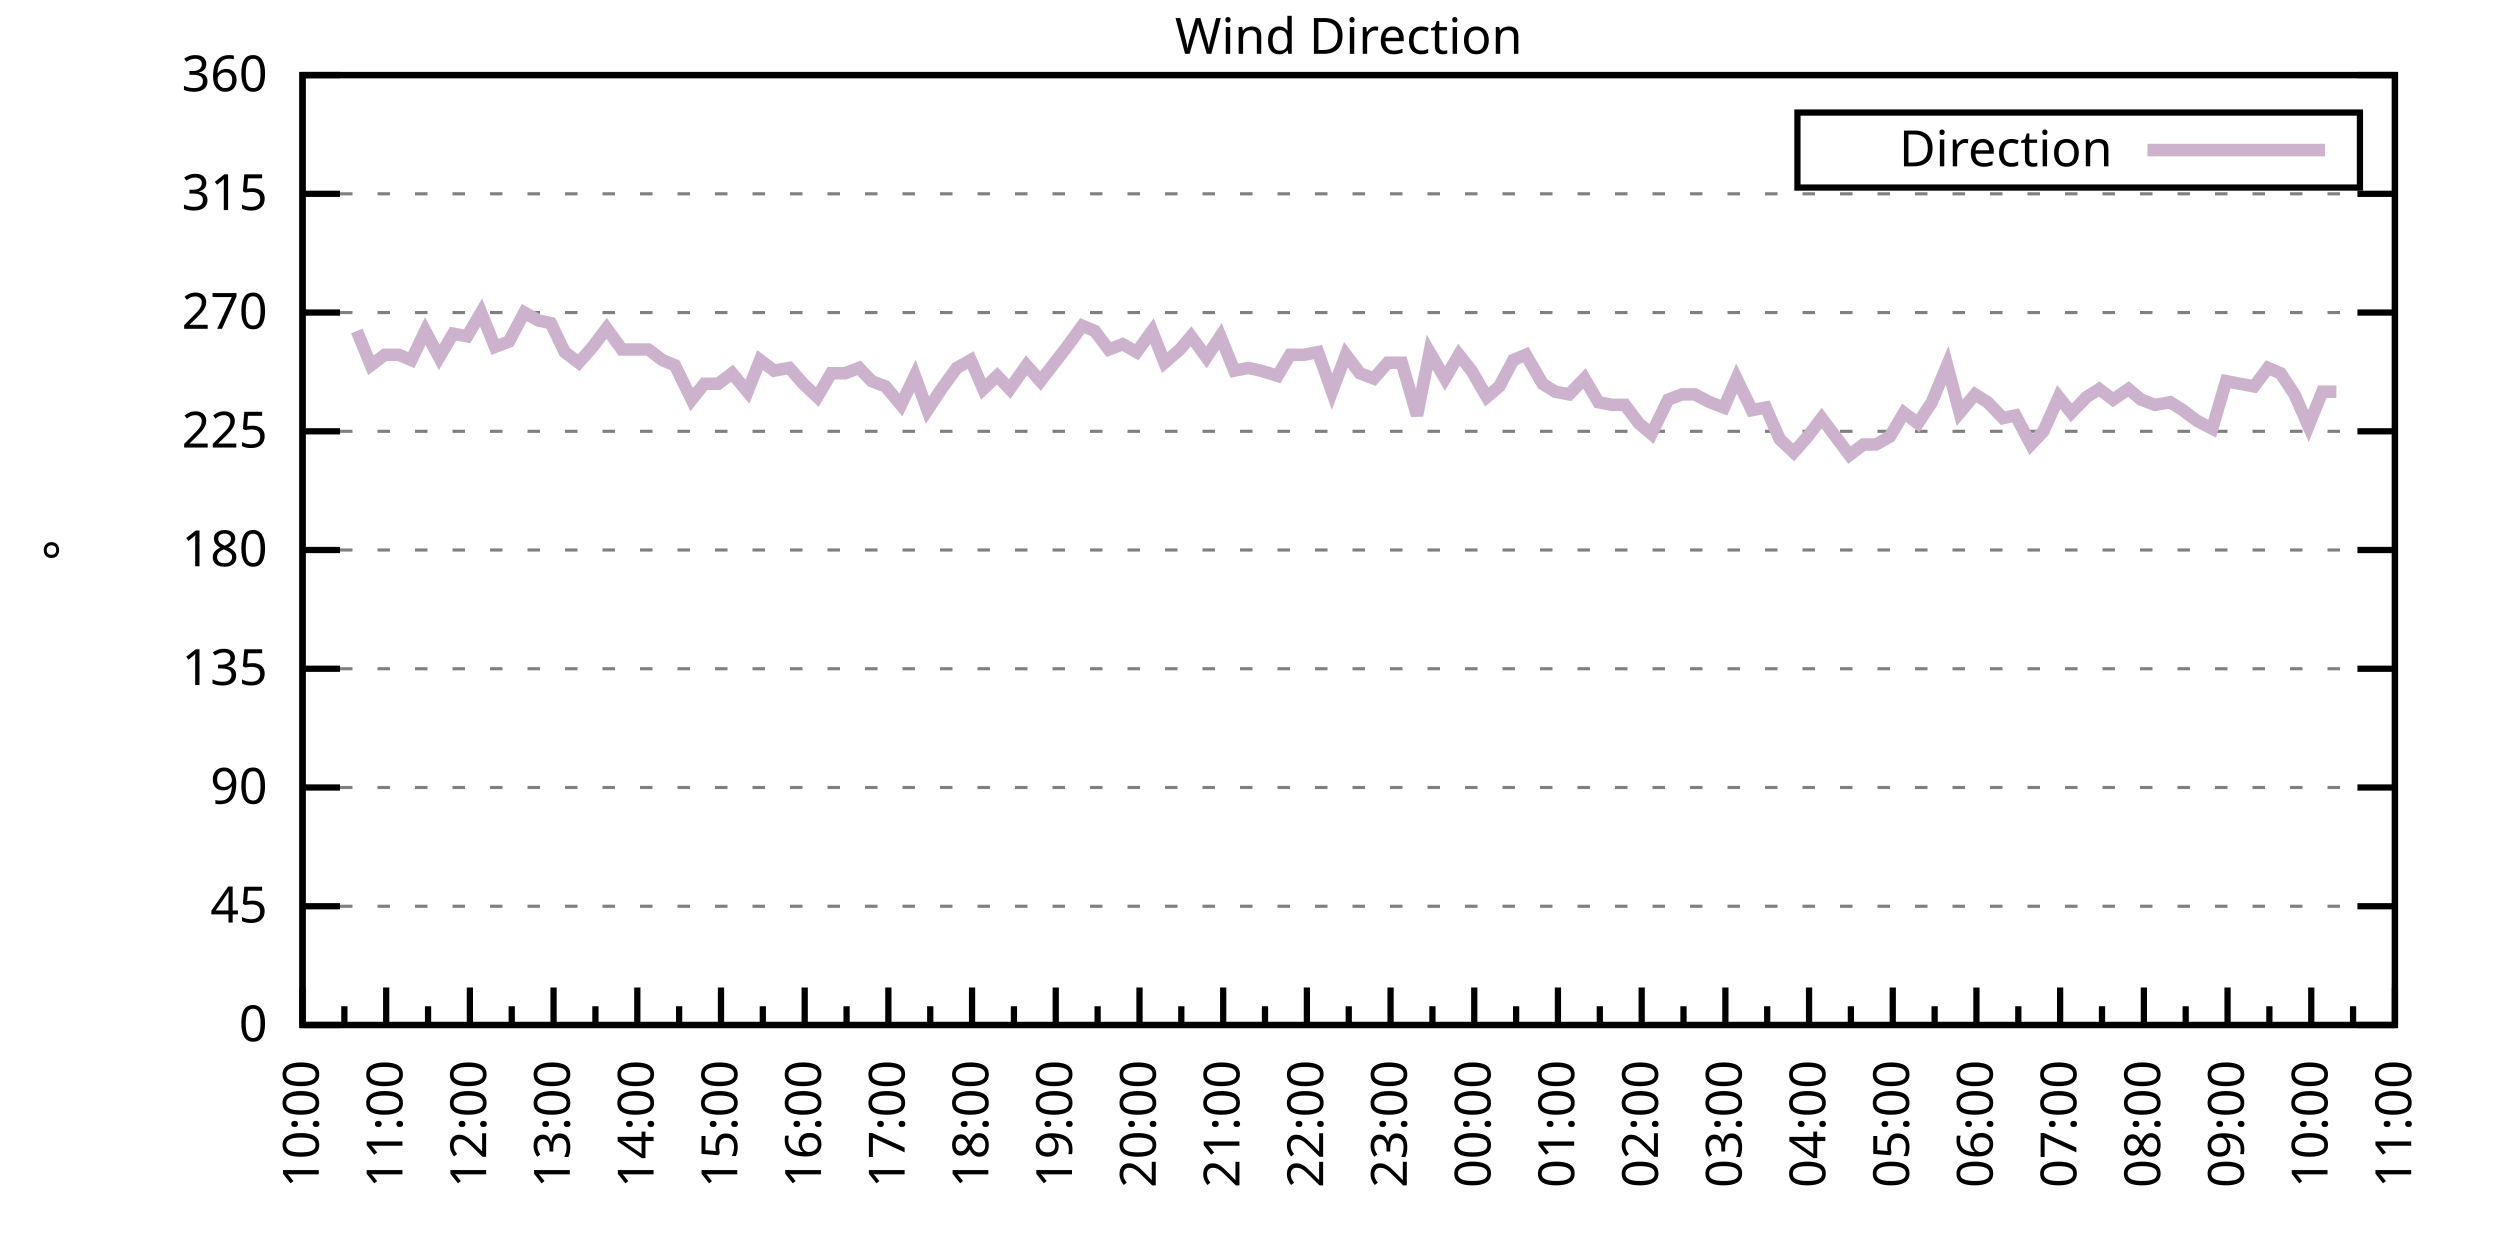
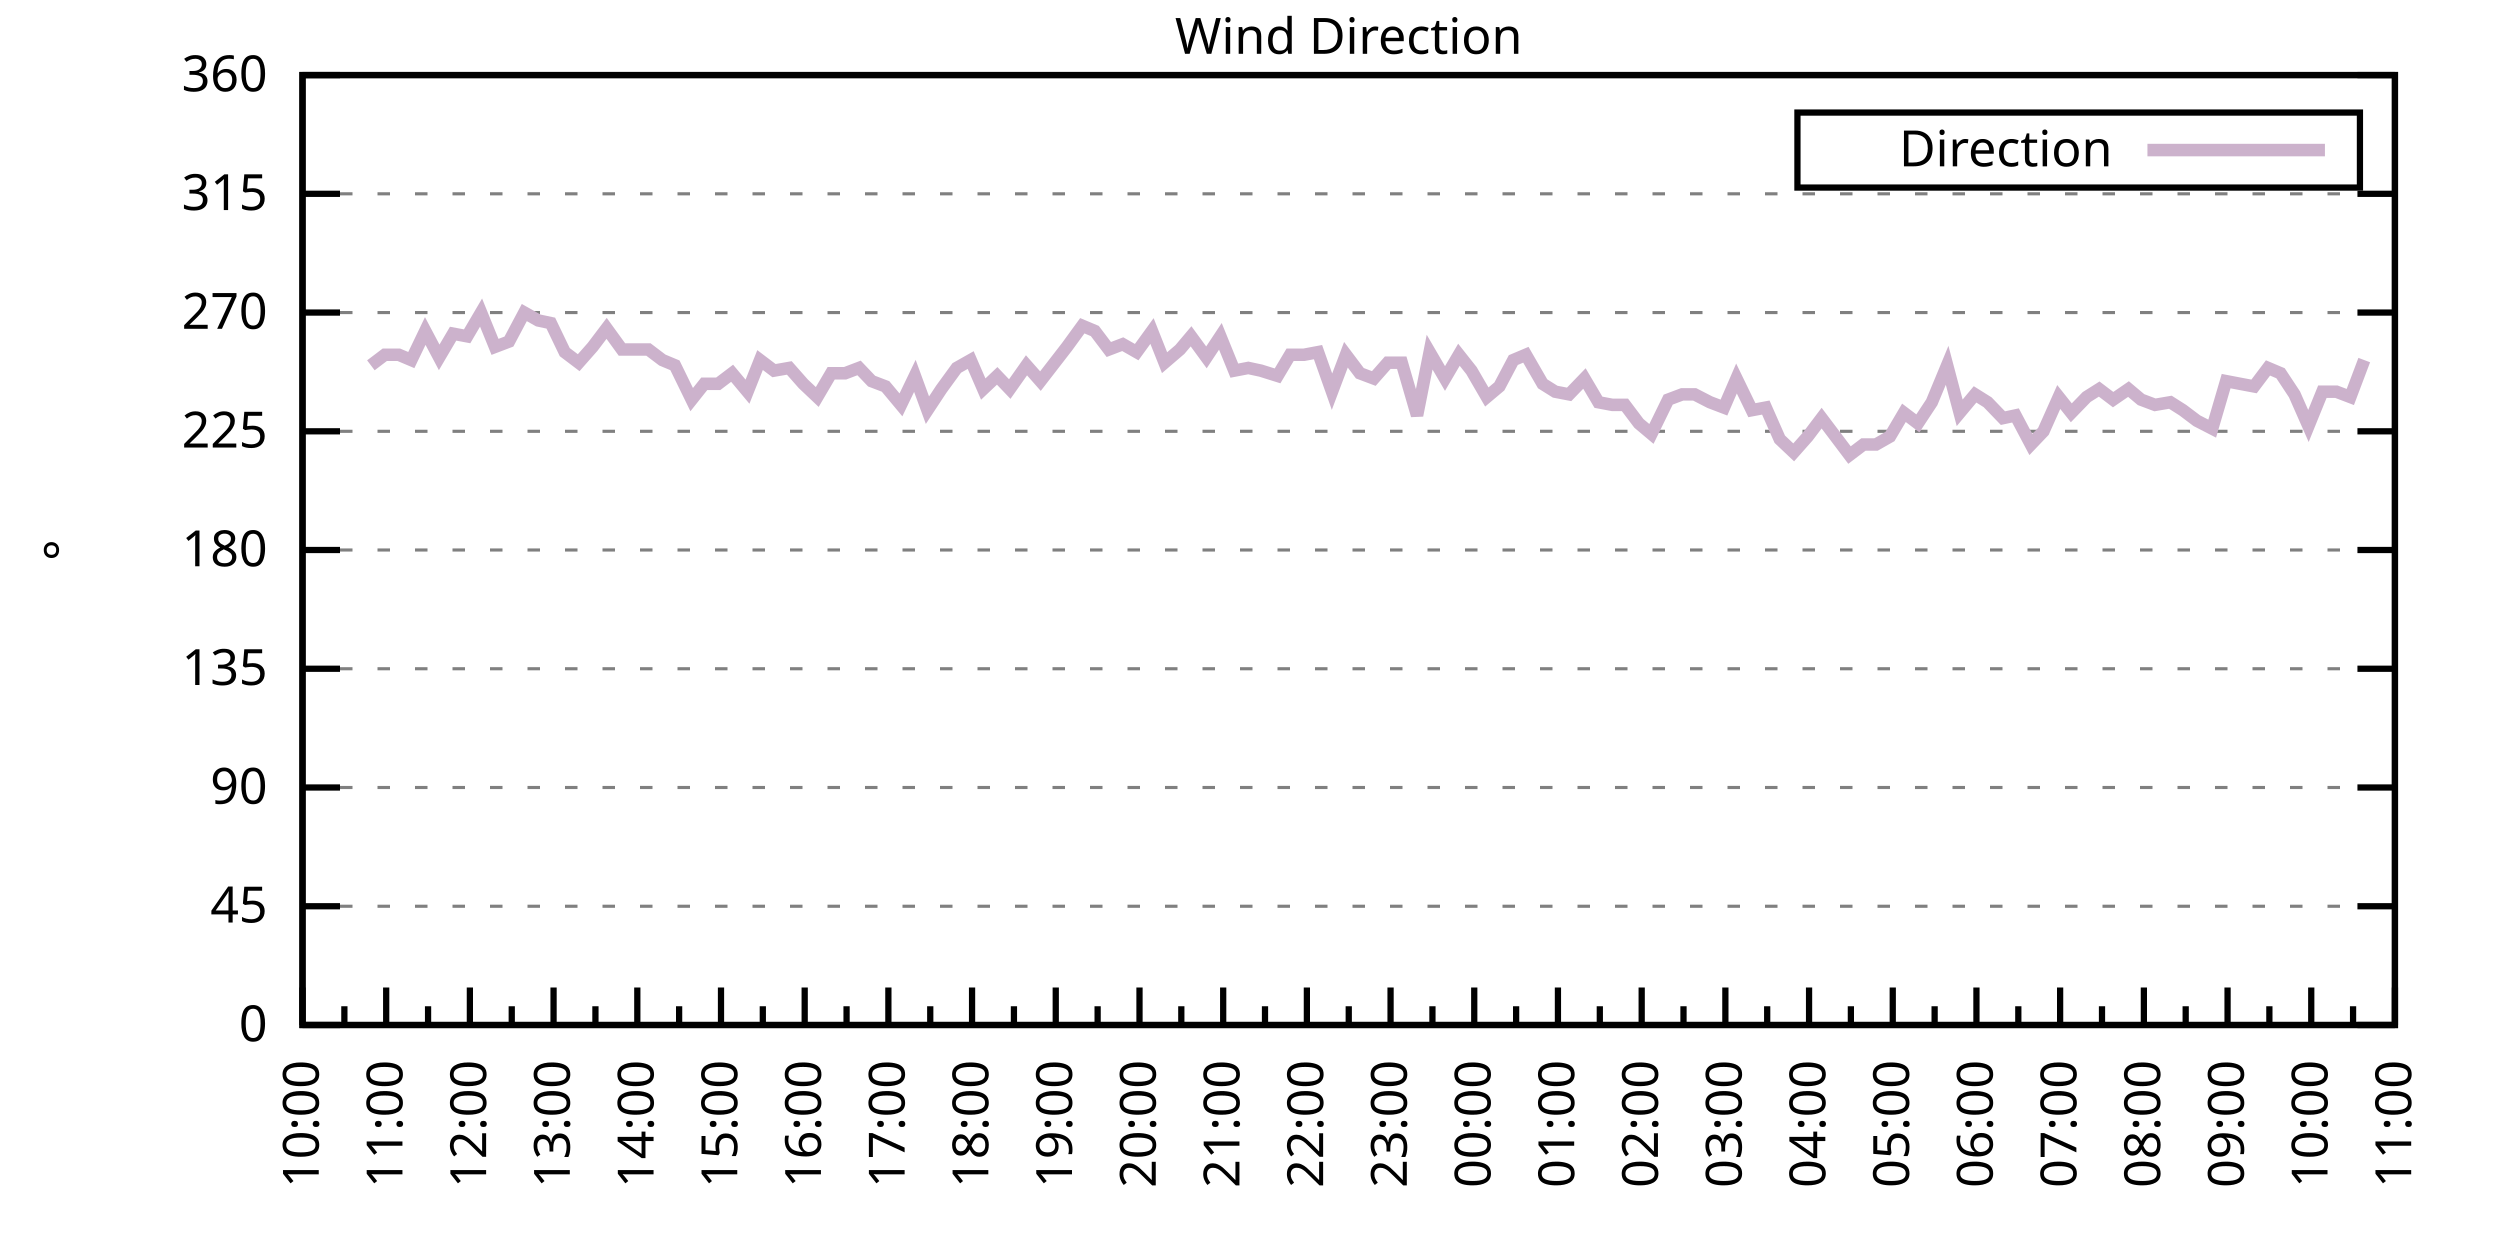
<svg xmlns="http://www.w3.org/2000/svg" xmlns:xlink="http://www.w3.org/1999/xlink" width="400" height="200" viewBox="0 0 400 200">
  <g id="gnuplot_canvas">
    <rect x="0" y="0" width="400" height="200" fill="none" />
    <defs>
      <circle id="gpDot" r="0.5" stroke-width="0.5" stroke="currentColor" />
      <path id="gpPt0" stroke-width="0.333" stroke="currentColor" d="M-1,0 h2 M0,-1 v2" />
      <path id="gpPt1" stroke-width="0.333" stroke="currentColor" d="M-1,-1 L1,1 M1,-1 L-1,1" />
      <path id="gpPt2" stroke-width="0.333" stroke="currentColor" d="M-1,0 L1,0 M0,-1 L0,1 M-1,-1 L1,1 M-1,1 L1,-1" />
      <rect id="gpPt3" stroke-width="0.333" stroke="currentColor" x="-1" y="-1" width="2" height="2" />
      <rect id="gpPt4" stroke-width="0.333" stroke="currentColor" fill="currentColor" x="-1" y="-1" width="2" height="2" />
      <circle id="gpPt5" stroke-width="0.333" stroke="currentColor" cx="0" cy="0" r="1" />
      <use xlink:href="#gpPt5" id="gpPt6" fill="currentColor" stroke="none" />
      <path id="gpPt7" stroke-width="0.333" stroke="currentColor" d="M0,-1.33 L-1.33,0.67 L1.33,0.67 z" />
      <use xlink:href="#gpPt7" id="gpPt8" fill="currentColor" stroke="none" />
      <use xlink:href="#gpPt7" id="gpPt9" stroke="currentColor" transform="rotate(180)" />
      <use xlink:href="#gpPt9" id="gpPt10" fill="currentColor" stroke="none" />
      <use xlink:href="#gpPt3" id="gpPt11" stroke="currentColor" transform="rotate(45)" />
      <use xlink:href="#gpPt11" id="gpPt12" fill="currentColor" stroke="none" />
      <path id="gpPt13" stroke-width="0.333" stroke="currentColor" d="M0,1.330 L1.265,0.411 L0.782,-1.067 L-0.782,-1.076 L-1.265,0.411 z" />
      <use xlink:href="#gpPt13" id="gpPt14" fill="currentColor" stroke="none" />
      <filter id="textbox" filterUnits="objectBoundingBox" x="0" y="0" height="1" width="1">
        <feFlood flood-color="white" flood-opacity="1" result="bgnd" />
        <feComposite in="SourceGraphic" in2="bgnd" operator="atop" />
      </filter>
      <filter id="greybox" filterUnits="objectBoundingBox" x="0" y="0" height="1" width="1">
        <feFlood flood-color="lightgrey" flood-opacity="1" result="grey" />
        <feComposite in="SourceGraphic" in2="grey" operator="atop" />
      </filter>
    </defs>
    <g fill="none" color="white" stroke="currentColor" stroke-width="1.00" stroke-linecap="butt" stroke-linejoin="miter">
</g>
    <g fill="none" color="black" stroke="currentColor" stroke-width="1.00" stroke-linecap="butt" stroke-linejoin="miter">
      <g stroke="none" shape-rendering="crispEdges">
        <polygon fill="rgb(255, 255, 255)" points="48.40,164.00 383.18,164.00 383.18,12.02 48.40,12.02 " />
      </g>
    </g>
    <g fill="none" color="black" stroke="currentColor" stroke-width="1.00" stroke-linecap="butt" stroke-linejoin="miter">
</g>
    <g fill="none" color="black" stroke="black" stroke-width="0.50" stroke-linecap="butt" stroke-linejoin="miter">
</g>
    <g fill="none" color="gray" stroke="currentColor" stroke-width="0.50" stroke-linecap="butt" stroke-linejoin="miter">
      <path stroke="gray" stroke-dasharray="2,4" class="gridline" d="M48.40,164.00 L383.19,164.00  " />
    </g>
    <g fill="none" color="gray" stroke="gray" stroke-width="1.00" stroke-linecap="butt" stroke-linejoin="miter">
</g>
    <g fill="none" color="black" stroke="currentColor" stroke-width="1.00" stroke-linecap="butt" stroke-linejoin="miter">
      <path stroke="black" d="M48.40,164.00 L54.40,164.00 M383.19,164.00 L377.19,164.00  " />
      <g transform="translate(42.80,166.60)" stroke="none" fill="black" font-family="Sans" font-size="8.00" text-anchor="end">
        <text>
          <tspan font-family="Sans"> 0</tspan>
        </text>
      </g>
    </g>
    <g fill="none" color="black" stroke="currentColor" stroke-width="1.00" stroke-linecap="butt" stroke-linejoin="miter">
</g>
    <g fill="none" color="black" stroke="black" stroke-width="0.50" stroke-linecap="butt" stroke-linejoin="miter">
</g>
    <g fill="none" color="gray" stroke="currentColor" stroke-width="0.50" stroke-linecap="butt" stroke-linejoin="miter">
      <path stroke="gray" stroke-dasharray="2,4" class="gridline" d="M48.40,145.00 L383.19,145.00  " />
    </g>
    <g fill="none" color="gray" stroke="gray" stroke-width="1.00" stroke-linecap="butt" stroke-linejoin="miter">
</g>
    <g fill="none" color="black" stroke="currentColor" stroke-width="1.00" stroke-linecap="butt" stroke-linejoin="miter">
      <path stroke="black" d="M48.40,145.00 L54.40,145.00 M383.19,145.00 L377.19,145.00  " />
      <g transform="translate(42.80,147.60)" stroke="none" fill="black" font-family="Sans" font-size="8.00" text-anchor="end">
        <text>
          <tspan font-family="Sans"> 45</tspan>
        </text>
      </g>
    </g>
    <g fill="none" color="black" stroke="currentColor" stroke-width="1.00" stroke-linecap="butt" stroke-linejoin="miter">
</g>
    <g fill="none" color="black" stroke="black" stroke-width="0.50" stroke-linecap="butt" stroke-linejoin="miter">
</g>
    <g fill="none" color="gray" stroke="currentColor" stroke-width="0.50" stroke-linecap="butt" stroke-linejoin="miter">
      <path stroke="gray" stroke-dasharray="2,4" class="gridline" d="M48.40,126.00 L383.19,126.00  " />
    </g>
    <g fill="none" color="gray" stroke="gray" stroke-width="1.00" stroke-linecap="butt" stroke-linejoin="miter">
</g>
    <g fill="none" color="black" stroke="currentColor" stroke-width="1.00" stroke-linecap="butt" stroke-linejoin="miter">
      <path stroke="black" d="M48.40,126.00 L54.40,126.00 M383.19,126.00 L377.19,126.00  " />
      <g transform="translate(42.80,128.60)" stroke="none" fill="black" font-family="Sans" font-size="8.00" text-anchor="end">
        <text>
          <tspan font-family="Sans"> 90</tspan>
        </text>
      </g>
    </g>
    <g fill="none" color="black" stroke="currentColor" stroke-width="1.00" stroke-linecap="butt" stroke-linejoin="miter">
</g>
    <g fill="none" color="black" stroke="black" stroke-width="0.50" stroke-linecap="butt" stroke-linejoin="miter">
</g>
    <g fill="none" color="gray" stroke="currentColor" stroke-width="0.50" stroke-linecap="butt" stroke-linejoin="miter">
      <path stroke="gray" stroke-dasharray="2,4" class="gridline" d="M48.40,107.00 L383.19,107.00  " />
    </g>
    <g fill="none" color="gray" stroke="gray" stroke-width="1.00" stroke-linecap="butt" stroke-linejoin="miter">
</g>
    <g fill="none" color="black" stroke="currentColor" stroke-width="1.00" stroke-linecap="butt" stroke-linejoin="miter">
      <path stroke="black" d="M48.40,107.00 L54.40,107.00 M383.19,107.00 L377.19,107.00  " />
      <g transform="translate(42.80,109.60)" stroke="none" fill="black" font-family="Sans" font-size="8.00" text-anchor="end">
        <text>
          <tspan font-family="Sans"> 135</tspan>
        </text>
      </g>
    </g>
    <g fill="none" color="black" stroke="currentColor" stroke-width="1.00" stroke-linecap="butt" stroke-linejoin="miter">
</g>
    <g fill="none" color="black" stroke="black" stroke-width="0.50" stroke-linecap="butt" stroke-linejoin="miter">
</g>
    <g fill="none" color="gray" stroke="currentColor" stroke-width="0.50" stroke-linecap="butt" stroke-linejoin="miter">
      <path stroke="gray" stroke-dasharray="2,4" class="gridline" d="M48.40,88.00 L383.19,88.00  " />
    </g>
    <g fill="none" color="gray" stroke="gray" stroke-width="1.00" stroke-linecap="butt" stroke-linejoin="miter">
</g>
    <g fill="none" color="black" stroke="currentColor" stroke-width="1.00" stroke-linecap="butt" stroke-linejoin="miter">
      <path stroke="black" d="M48.40,88.00 L54.40,88.00 M383.19,88.00 L377.19,88.00  " />
      <g transform="translate(42.80,90.60)" stroke="none" fill="black" font-family="Sans" font-size="8.00" text-anchor="end">
        <text>
          <tspan font-family="Sans"> 180</tspan>
        </text>
      </g>
    </g>
    <g fill="none" color="black" stroke="currentColor" stroke-width="1.00" stroke-linecap="butt" stroke-linejoin="miter">
</g>
    <g fill="none" color="black" stroke="black" stroke-width="0.50" stroke-linecap="butt" stroke-linejoin="miter">
</g>
    <g fill="none" color="gray" stroke="currentColor" stroke-width="0.50" stroke-linecap="butt" stroke-linejoin="miter">
      <path stroke="gray" stroke-dasharray="2,4" class="gridline" d="M48.40,69.01 L383.19,69.01  " />
    </g>
    <g fill="none" color="gray" stroke="gray" stroke-width="1.00" stroke-linecap="butt" stroke-linejoin="miter">
</g>
    <g fill="none" color="black" stroke="currentColor" stroke-width="1.00" stroke-linecap="butt" stroke-linejoin="miter">
      <path stroke="black" d="M48.40,69.01 L54.40,69.01 M383.19,69.01 L377.19,69.01  " />
      <g transform="translate(42.80,71.61)" stroke="none" fill="black" font-family="Sans" font-size="8.00" text-anchor="end">
        <text>
          <tspan font-family="Sans"> 225</tspan>
        </text>
      </g>
    </g>
    <g fill="none" color="black" stroke="currentColor" stroke-width="1.00" stroke-linecap="butt" stroke-linejoin="miter">
</g>
    <g fill="none" color="black" stroke="black" stroke-width="0.50" stroke-linecap="butt" stroke-linejoin="miter">
</g>
    <g fill="none" color="gray" stroke="currentColor" stroke-width="0.50" stroke-linecap="butt" stroke-linejoin="miter">
      <path stroke="gray" stroke-dasharray="2,4" class="gridline" d="M48.40,50.01 L383.19,50.01  " />
    </g>
    <g fill="none" color="gray" stroke="gray" stroke-width="1.00" stroke-linecap="butt" stroke-linejoin="miter">
</g>
    <g fill="none" color="black" stroke="currentColor" stroke-width="1.00" stroke-linecap="butt" stroke-linejoin="miter">
      <path stroke="black" d="M48.40,50.01 L54.40,50.01 M383.19,50.01 L377.19,50.01  " />
      <g transform="translate(42.80,52.61)" stroke="none" fill="black" font-family="Sans" font-size="8.00" text-anchor="end">
        <text>
          <tspan font-family="Sans"> 270</tspan>
        </text>
      </g>
    </g>
    <g fill="none" color="black" stroke="currentColor" stroke-width="1.00" stroke-linecap="butt" stroke-linejoin="miter">
</g>
    <g fill="none" color="black" stroke="black" stroke-width="0.50" stroke-linecap="butt" stroke-linejoin="miter">
</g>
    <g fill="none" color="gray" stroke="currentColor" stroke-width="0.50" stroke-linecap="butt" stroke-linejoin="miter">
      <path stroke="gray" stroke-dasharray="2,4" class="gridline" d="M48.40,31.01 L383.19,31.01  " />
    </g>
    <g fill="none" color="gray" stroke="gray" stroke-width="1.00" stroke-linecap="butt" stroke-linejoin="miter">
</g>
    <g fill="none" color="black" stroke="currentColor" stroke-width="1.00" stroke-linecap="butt" stroke-linejoin="miter">
      <path stroke="black" d="M48.40,31.01 L54.40,31.01 M383.19,31.01 L377.19,31.01  " />
      <g transform="translate(42.80,33.61)" stroke="none" fill="black" font-family="Sans" font-size="8.00" text-anchor="end">
        <text>
          <tspan font-family="Sans"> 315</tspan>
        </text>
      </g>
    </g>
    <g fill="none" color="black" stroke="currentColor" stroke-width="1.00" stroke-linecap="butt" stroke-linejoin="miter">
</g>
    <g fill="none" color="black" stroke="black" stroke-width="0.50" stroke-linecap="butt" stroke-linejoin="miter">
</g>
    <g fill="none" color="gray" stroke="currentColor" stroke-width="0.50" stroke-linecap="butt" stroke-linejoin="miter">
      <path stroke="gray" stroke-dasharray="2,4" class="gridline" d="M48.40,12.01 L383.19,12.01  " />
    </g>
    <g fill="none" color="gray" stroke="gray" stroke-width="1.00" stroke-linecap="butt" stroke-linejoin="miter">
</g>
    <g fill="none" color="black" stroke="currentColor" stroke-width="1.00" stroke-linecap="butt" stroke-linejoin="miter">
      <path stroke="black" d="M48.40,12.01 L54.40,12.01 M383.19,12.01 L377.19,12.01  " />
      <g transform="translate(42.80,14.61)" stroke="none" fill="black" font-family="Sans" font-size="8.00" text-anchor="end">
        <text>
          <tspan font-family="Sans"> 360</tspan>
        </text>
      </g>
    </g>
    <g fill="none" color="black" stroke="currentColor" stroke-width="1.00" stroke-linecap="butt" stroke-linejoin="miter">
      <path stroke="black" d="M48.40,164.00 L48.40,158.00  " />
      <g transform="translate(51.00,169.60) rotate(270)" stroke="none" fill="black" font-family="Sans" font-size="8.00" text-anchor="end">
        <text>
          <tspan font-family="Sans">10:00</tspan>
        </text>
      </g>
    </g>
    <g fill="none" color="black" stroke="currentColor" stroke-width="1.00" stroke-linecap="butt" stroke-linejoin="miter">
      <path stroke="black" d="M55.10,164.00 L55.10,161.00 M61.79,164.00 L61.79,158.00  " />
      <g transform="translate(64.39,169.60) rotate(270)" stroke="none" fill="black" font-family="Sans" font-size="8.00" text-anchor="end">
        <text>
          <tspan font-family="Sans">11:00</tspan>
        </text>
      </g>
    </g>
    <g fill="none" color="black" stroke="currentColor" stroke-width="1.00" stroke-linecap="butt" stroke-linejoin="miter">
      <path stroke="black" d="M68.49,164.00 L68.49,161.00 M75.18,164.00 L75.18,158.00  " />
      <g transform="translate(77.78,169.60) rotate(270)" stroke="none" fill="black" font-family="Sans" font-size="8.00" text-anchor="end">
        <text>
          <tspan font-family="Sans">12:00</tspan>
        </text>
      </g>
    </g>
    <g fill="none" color="black" stroke="currentColor" stroke-width="1.00" stroke-linecap="butt" stroke-linejoin="miter">
      <path stroke="black" d="M81.88,164.00 L81.88,161.00 M88.57,164.00 L88.57,158.00  " />
      <g transform="translate(91.17,169.60) rotate(270)" stroke="none" fill="black" font-family="Sans" font-size="8.00" text-anchor="end">
        <text>
          <tspan font-family="Sans">13:00</tspan>
        </text>
      </g>
    </g>
    <g fill="none" color="black" stroke="currentColor" stroke-width="1.00" stroke-linecap="butt" stroke-linejoin="miter">
      <path stroke="black" d="M95.27,164.00 L95.27,161.00 M101.97,164.00 L101.97,158.00  " />
      <g transform="translate(104.57,169.60) rotate(270)" stroke="none" fill="black" font-family="Sans" font-size="8.00" text-anchor="end">
        <text>
          <tspan font-family="Sans">14:00</tspan>
        </text>
      </g>
    </g>
    <g fill="none" color="black" stroke="currentColor" stroke-width="1.00" stroke-linecap="butt" stroke-linejoin="miter">
      <path stroke="black" d="M108.66,164.00 L108.66,161.00 M115.36,164.00 L115.36,158.00  " />
      <g transform="translate(117.96,169.60) rotate(270)" stroke="none" fill="black" font-family="Sans" font-size="8.00" text-anchor="end">
        <text>
          <tspan font-family="Sans">15:00</tspan>
        </text>
      </g>
    </g>
    <g fill="none" color="black" stroke="currentColor" stroke-width="1.00" stroke-linecap="butt" stroke-linejoin="miter">
      <path stroke="black" d="M122.05,164.00 L122.05,161.00 M128.75,164.00 L128.75,158.00  " />
      <g transform="translate(131.35,169.60) rotate(270)" stroke="none" fill="black" font-family="Sans" font-size="8.00" text-anchor="end">
        <text>
          <tspan font-family="Sans">16:00</tspan>
        </text>
      </g>
    </g>
    <g fill="none" color="black" stroke="currentColor" stroke-width="1.00" stroke-linecap="butt" stroke-linejoin="miter">
      <path stroke="black" d="M135.45,164.00 L135.45,161.00 M142.14,164.00 L142.14,158.00  " />
      <g transform="translate(144.74,169.60) rotate(270)" stroke="none" fill="black" font-family="Sans" font-size="8.00" text-anchor="end">
        <text>
          <tspan font-family="Sans">17:00</tspan>
        </text>
      </g>
    </g>
    <g fill="none" color="black" stroke="currentColor" stroke-width="1.00" stroke-linecap="butt" stroke-linejoin="miter">
      <path stroke="black" d="M148.84,164.00 L148.84,161.00 M155.53,164.00 L155.53,158.00  " />
      <g transform="translate(158.13,169.60) rotate(270)" stroke="none" fill="black" font-family="Sans" font-size="8.00" text-anchor="end">
        <text>
          <tspan font-family="Sans">18:00</tspan>
        </text>
      </g>
    </g>
    <g fill="none" color="black" stroke="currentColor" stroke-width="1.00" stroke-linecap="butt" stroke-linejoin="miter">
      <path stroke="black" d="M162.23,164.00 L162.23,161.00 M168.92,164.00 L168.92,158.00  " />
      <g transform="translate(171.52,169.60) rotate(270)" stroke="none" fill="black" font-family="Sans" font-size="8.00" text-anchor="end">
        <text>
          <tspan font-family="Sans">19:00</tspan>
        </text>
      </g>
    </g>
    <g fill="none" color="black" stroke="currentColor" stroke-width="1.00" stroke-linecap="butt" stroke-linejoin="miter">
      <path stroke="black" d="M175.62,164.00 L175.62,161.00 M182.32,164.00 L182.32,158.00  " />
      <g transform="translate(184.92,169.60) rotate(270)" stroke="none" fill="black" font-family="Sans" font-size="8.00" text-anchor="end">
        <text>
          <tspan font-family="Sans">20:00</tspan>
        </text>
      </g>
    </g>
    <g fill="none" color="black" stroke="currentColor" stroke-width="1.00" stroke-linecap="butt" stroke-linejoin="miter">
      <path stroke="black" d="M189.01,164.00 L189.01,161.00 M195.71,164.00 L195.71,158.00  " />
      <g transform="translate(198.31,169.60) rotate(270)" stroke="none" fill="black" font-family="Sans" font-size="8.00" text-anchor="end">
        <text>
          <tspan font-family="Sans">21:00</tspan>
        </text>
      </g>
    </g>
    <g fill="none" color="black" stroke="currentColor" stroke-width="1.00" stroke-linecap="butt" stroke-linejoin="miter">
      <path stroke="black" d="M202.40,164.00 L202.40,161.00 M209.10,164.00 L209.10,158.00  " />
      <g transform="translate(211.70,169.60) rotate(270)" stroke="none" fill="black" font-family="Sans" font-size="8.00" text-anchor="end">
        <text>
          <tspan font-family="Sans">22:00</tspan>
        </text>
      </g>
    </g>
    <g fill="none" color="black" stroke="currentColor" stroke-width="1.00" stroke-linecap="butt" stroke-linejoin="miter">
      <path stroke="black" d="M215.80,164.00 L215.80,161.00 M222.49,164.00 L222.49,158.00  " />
      <g transform="translate(225.09,169.60) rotate(270)" stroke="none" fill="black" font-family="Sans" font-size="8.00" text-anchor="end">
        <text>
          <tspan font-family="Sans">23:00</tspan>
        </text>
      </g>
    </g>
    <g fill="none" color="black" stroke="currentColor" stroke-width="1.00" stroke-linecap="butt" stroke-linejoin="miter">
      <path stroke="black" d="M229.19,164.00 L229.19,161.00 M235.88,164.00 L235.88,158.00  " />
      <g transform="translate(238.48,169.60) rotate(270)" stroke="none" fill="black" font-family="Sans" font-size="8.00" text-anchor="end">
        <text>
          <tspan font-family="Sans">00:00</tspan>
        </text>
      </g>
    </g>
    <g fill="none" color="black" stroke="currentColor" stroke-width="1.00" stroke-linecap="butt" stroke-linejoin="miter">
      <path stroke="black" d="M242.58,164.00 L242.58,161.00 M249.27,164.00 L249.27,158.00  " />
      <g transform="translate(251.87,169.60) rotate(270)" stroke="none" fill="black" font-family="Sans" font-size="8.00" text-anchor="end">
        <text>
          <tspan font-family="Sans">01:00</tspan>
        </text>
      </g>
    </g>
    <g fill="none" color="black" stroke="currentColor" stroke-width="1.00" stroke-linecap="butt" stroke-linejoin="miter">
      <path stroke="black" d="M255.97,164.00 L255.97,161.00 M262.67,164.00 L262.67,158.00  " />
      <g transform="translate(265.27,169.60) rotate(270)" stroke="none" fill="black" font-family="Sans" font-size="8.00" text-anchor="end">
        <text>
          <tspan font-family="Sans">02:00</tspan>
        </text>
      </g>
    </g>
    <g fill="none" color="black" stroke="currentColor" stroke-width="1.00" stroke-linecap="butt" stroke-linejoin="miter">
      <path stroke="black" d="M269.36,164.00 L269.36,161.00 M276.06,164.00 L276.06,158.00  " />
      <g transform="translate(278.66,169.60) rotate(270)" stroke="none" fill="black" font-family="Sans" font-size="8.00" text-anchor="end">
        <text>
          <tspan font-family="Sans">03:00</tspan>
        </text>
      </g>
    </g>
    <g fill="none" color="black" stroke="currentColor" stroke-width="1.00" stroke-linecap="butt" stroke-linejoin="miter">
      <path stroke="black" d="M282.75,164.00 L282.75,161.00 M289.45,164.00 L289.45,158.00  " />
      <g transform="translate(292.05,169.60) rotate(270)" stroke="none" fill="black" font-family="Sans" font-size="8.00" text-anchor="end">
        <text>
          <tspan font-family="Sans">04:00</tspan>
        </text>
      </g>
    </g>
    <g fill="none" color="black" stroke="currentColor" stroke-width="1.00" stroke-linecap="butt" stroke-linejoin="miter">
      <path stroke="black" d="M296.14,164.00 L296.14,161.00 M302.84,164.00 L302.84,158.00  " />
      <g transform="translate(305.44,169.60) rotate(270)" stroke="none" fill="black" font-family="Sans" font-size="8.00" text-anchor="end">
        <text>
          <tspan font-family="Sans">05:00</tspan>
        </text>
      </g>
    </g>
    <g fill="none" color="black" stroke="currentColor" stroke-width="1.00" stroke-linecap="butt" stroke-linejoin="miter">
      <path stroke="black" d="M309.54,164.00 L309.54,161.00 M316.23,164.00 L316.23,158.00  " />
      <g transform="translate(318.83,169.60) rotate(270)" stroke="none" fill="black" font-family="Sans" font-size="8.00" text-anchor="end">
        <text>
          <tspan font-family="Sans">06:00</tspan>
        </text>
      </g>
    </g>
    <g fill="none" color="black" stroke="currentColor" stroke-width="1.00" stroke-linecap="butt" stroke-linejoin="miter">
      <path stroke="black" d="M322.93,164.00 L322.93,161.00 M329.62,164.00 L329.62,158.00  " />
      <g transform="translate(332.22,169.60) rotate(270)" stroke="none" fill="black" font-family="Sans" font-size="8.00" text-anchor="end">
        <text>
          <tspan font-family="Sans">07:00</tspan>
        </text>
      </g>
    </g>
    <g fill="none" color="black" stroke="currentColor" stroke-width="1.00" stroke-linecap="butt" stroke-linejoin="miter">
      <path stroke="black" d="M336.32,164.00 L336.32,161.00 M343.02,164.00 L343.02,158.00  " />
      <g transform="translate(345.62,169.60) rotate(270)" stroke="none" fill="black" font-family="Sans" font-size="8.00" text-anchor="end">
        <text>
          <tspan font-family="Sans">08:00</tspan>
        </text>
      </g>
    </g>
    <g fill="none" color="black" stroke="currentColor" stroke-width="1.00" stroke-linecap="butt" stroke-linejoin="miter">
      <path stroke="black" d="M349.71,164.00 L349.71,161.00 M356.41,164.00 L356.41,158.00  " />
      <g transform="translate(359.01,169.60) rotate(270)" stroke="none" fill="black" font-family="Sans" font-size="8.00" text-anchor="end">
        <text>
          <tspan font-family="Sans">09:00</tspan>
        </text>
      </g>
    </g>
    <g fill="none" color="black" stroke="currentColor" stroke-width="1.00" stroke-linecap="butt" stroke-linejoin="miter">
      <path stroke="black" d="M363.10,164.00 L363.10,161.00 M369.80,164.00 L369.80,158.00  " />
      <g transform="translate(372.40,169.60) rotate(270)" stroke="none" fill="black" font-family="Sans" font-size="8.00" text-anchor="end">
        <text>
          <tspan font-family="Sans">10:00</tspan>
        </text>
      </g>
    </g>
    <g fill="none" color="black" stroke="currentColor" stroke-width="1.00" stroke-linecap="butt" stroke-linejoin="miter">
      <path stroke="black" d="M376.49,164.00 L376.49,161.00 M383.19,164.00 L383.19,158.00  " />
      <g transform="translate(385.79,169.60) rotate(270)" stroke="none" fill="black" font-family="Sans" font-size="8.00" text-anchor="end">
        <text>
          <tspan font-family="Sans">11:00</tspan>
        </text>
      </g>
    </g>
    <g fill="none" color="black" stroke="currentColor" stroke-width="1.00" stroke-linecap="butt" stroke-linejoin="miter">
</g>
    <g fill="none" color="black" stroke="currentColor" stroke-width="1.00" stroke-linecap="butt" stroke-linejoin="miter">
      <path stroke="black" d="M48.40,12.01 L48.40,164.00 L383.19,164.00 L383.19,12.01 L48.40,12.01 Z  " />
    </g>
    <g fill="none" color="black" stroke="currentColor" stroke-width="1.00" stroke-linecap="butt" stroke-linejoin="miter">
      <g transform="translate(12.80,88.01) rotate(270)" stroke="none" fill="black" font-family="Sans" font-size="8.00" text-anchor="middle">
        <text>
          <tspan font-family="Sans">°</tspan>
        </text>
      </g>
    </g>
    <g fill="none" color="black" stroke="currentColor" stroke-width="1.00" stroke-linecap="butt" stroke-linejoin="miter">
</g>
    <g fill="none" color="black" stroke="currentColor" stroke-width="1.00" stroke-linecap="butt" stroke-linejoin="miter">
      <path stroke="black" d="M287.59,30.01 L287.59,18.01 L377.59,18.01 L377.59,30.01 L287.59,30.01 Z  " />
    </g>
    <g id="Wind_direction_plot_1">
      <g fill="none" color="white" stroke="black" stroke-width="2.00" stroke-linecap="butt" stroke-linejoin="miter">
</g>
      <g fill="none" color="black" stroke="currentColor" stroke-width="2.00" stroke-linecap="butt" stroke-linejoin="miter">
        <g transform="translate(337.99,26.61)" stroke="none" fill="black" font-family="Sans" font-size="8.00" text-anchor="end">
          <text>
            <tspan font-family="Sans">Direction</tspan>
          </text>
        </g>
      </g>
      <g fill="none" color="black" stroke="currentColor" stroke-width="2.00" stroke-linecap="butt" stroke-linejoin="miter">
-         <path stroke="rgb(204, 178, 204)" d="M343.59,24.01 L371.99,24.01 M57.10,52.96 L59.34,58.45 L61.57,56.76 L63.80,56.76 L65.81,57.61 L68.04,52.96   L70.27,57.18 L72.50,53.39 L74.74,53.81 L76.97,50.01 L79.20,55.50 L81.43,54.65 L83.89,50.01 L86.12,51.27   L88.13,51.70 L90.36,56.34 L92.59,58.03 L94.82,55.50 L97.06,52.54 L99.51,55.92 L101.52,55.92 L103.75,55.92   L105.98,57.61 L107.99,58.45 L110.67,63.94 L112.68,61.41 L114.91,61.41 L117.14,59.72 L119.60,62.67 L121.61,57.61   L123.84,59.30 L126.29,58.87 L128.53,61.41 L130.76,63.52 L132.99,59.72 L135.22,59.72 L137.45,58.87 L139.46,60.98   L141.69,61.83 L144.15,64.78 L146.38,60.14 L148.39,65.63 L150.62,62.25 L153.08,58.87 L155.31,57.61 L157.32,62.25   L159.55,60.14 L161.56,62.25 L164.24,58.45 L166.47,60.98 L170.71,55.50 L173.17,52.12 L175.17,52.96 L177.41,55.92   L179.64,55.07 L181.87,56.34 L184.32,52.96 L186.33,58.03 L188.79,55.92 L190.57,53.81 L193.03,57.18 L195.26,53.81   L197.49,59.30 L199.73,58.87 L201.73,59.30 L204.41,60.14 L206.42,56.76 L208.65,56.76 L210.88,56.34 L213.12,62.67   L215.35,56.76 L217.58,59.72 L219.81,60.56 L222.04,58.03 L224.28,58.03 L226.73,66.47 L228.74,56.34 L231.20,60.56   L233.43,56.76 L235.44,59.30 L237.89,63.52 L239.90,61.83 L242.13,57.61 L244.14,56.76 L246.82,61.41 L248.83,62.67   L251.06,63.10 L253.51,60.56 L255.75,64.36 L257.98,64.78 L259.99,64.78 L262.22,67.74 L264.23,69.43 L266.91,63.94   L269.14,63.10 L271.15,63.10 L273.60,64.36 L275.83,65.21 L277.84,60.56 L280.30,65.63 L282.53,65.21 L284.76,70.27   L286.99,72.38 L289.23,69.85 L291.46,66.90 L295.92,72.81 L298.15,71.12 L300.16,71.12 L302.39,69.85 L304.63,66.05   L306.86,67.74 L309.09,64.36 L311.54,58.45 L313.55,66.05 L316.01,63.10 L318.02,64.36 L320.47,66.90 L322.48,66.47   L324.94,71.12 L326.95,69.01 L329.40,63.52 L331.41,66.05 L333.86,63.52 L335.87,62.25 L338.10,63.94 L340.56,62.25   L342.57,63.94 L344.80,64.78 L347.26,64.36 L349.26,65.63 L351.50,67.32 L353.95,68.58 L356.18,60.98 L358.42,61.41   L360.65,61.83 L362.88,58.87 L364.89,59.72 L367.12,63.10 L369.35,68.16 L371.58,62.67 L373.82,62.67  " />
+         <path stroke="rgb(204, 178, 204)" d="M343.59,24.01 L371.99,24.01 M59.34,58.45 L61.57,56.76 L63.80,56.76 L65.81,57.61 L68.04,52.96 L70.27,57.18   L72.50,53.39 L74.74,53.81 L76.97,50.01 L79.20,55.50 L81.43,54.65 L83.89,50.01 L86.12,51.27 L88.13,51.70   L90.36,56.34 L92.59,58.03 L94.82,55.50 L97.06,52.54 L99.51,55.92 L101.52,55.92 L103.75,55.92 L105.98,57.61   L107.99,58.45 L110.67,63.94 L112.68,61.41 L114.91,61.41 L117.14,59.72 L119.60,62.67 L121.61,57.61 L123.84,59.30   L126.29,58.87 L128.53,61.41 L130.76,63.52 L132.99,59.72 L135.22,59.72 L137.45,58.87 L139.46,60.98 L141.69,61.83   L144.15,64.78 L146.38,60.14 L148.39,65.63 L150.62,62.25 L153.08,58.87 L155.31,57.61 L157.32,62.25 L159.55,60.14   L161.56,62.25 L164.24,58.45 L166.47,60.98 L170.71,55.50 L173.17,52.12 L175.17,52.96 L177.41,55.92 L179.64,55.07   L181.87,56.34 L184.32,52.96 L186.33,58.03 L188.79,55.92 L190.57,53.81 L193.03,57.18 L195.26,53.81 L197.49,59.30   L199.73,58.87 L201.73,59.30 L204.41,60.14 L206.42,56.76 L208.65,56.76 L210.88,56.34 L213.12,62.67 L215.35,56.76   L217.58,59.72 L219.81,60.56 L222.04,58.03 L224.28,58.03 L226.73,66.47 L228.74,56.34 L231.20,60.56 L233.43,56.76   L235.44,59.30 L237.89,63.52 L239.90,61.83 L242.13,57.61 L244.14,56.76 L246.82,61.41 L248.83,62.67 L251.06,63.10   L253.51,60.56 L255.75,64.36 L257.98,64.78 L259.99,64.78 L262.22,67.74 L264.23,69.43 L266.91,63.94 L269.14,63.10   L271.15,63.10 L273.60,64.36 L275.83,65.21 L277.84,60.56 L280.30,65.63 L282.53,65.21 L284.76,70.27 L286.99,72.38   L289.23,69.85 L291.46,66.90 L295.92,72.81 L298.15,71.12 L300.16,71.12 L302.39,69.85 L304.63,66.05 L306.86,67.74   L309.09,64.36 L311.54,58.45 L313.55,66.05 L316.01,63.10 L318.02,64.36 L320.47,66.90 L322.48,66.47 L324.94,71.12   L326.95,69.01 L329.40,63.52 L331.41,66.05 L333.86,63.52 L335.87,62.25 L338.10,63.94 L340.56,62.25 L342.57,63.94   L344.80,64.78 L347.26,64.36 L349.26,65.63 L351.50,67.32 L353.95,68.58 L356.18,60.98 L358.42,61.41 L360.65,61.83   L362.88,58.87 L364.89,59.72 L367.12,63.10 L369.35,68.16 L371.58,62.67 L373.82,62.67 L376.05,63.52 L378.28,57.61    " />
      </g>
    </g>
    <g fill="none" color="black" stroke="currentColor" stroke-width="2.00" stroke-linecap="butt" stroke-linejoin="miter">
</g>
    <g fill="none" color="black" stroke="black" stroke-width="1.00" stroke-linecap="butt" stroke-linejoin="miter">
</g>
    <g fill="none" color="black" stroke="currentColor" stroke-width="1.00" stroke-linecap="butt" stroke-linejoin="miter">
      <path stroke="black" d="M48.40,12.01 L48.40,164.00 L383.19,164.00 L383.19,12.01 L48.40,12.01 Z  " />
    </g>
    <g fill="none" color="black" stroke="currentColor" stroke-width="1.00" stroke-linecap="butt" stroke-linejoin="miter">
      <g transform="translate(215.79,8.61)" stroke="none" fill="black" font-family="Sans" font-size="8.00" text-anchor="middle">
        <text>
          <tspan font-family="Sans">Wind Direction</tspan>
        </text>
      </g>
    </g>
    <g fill="none" color="black" stroke="currentColor" stroke-width="1.00" stroke-linecap="butt" stroke-linejoin="miter">
</g>
  </g>
</svg>
